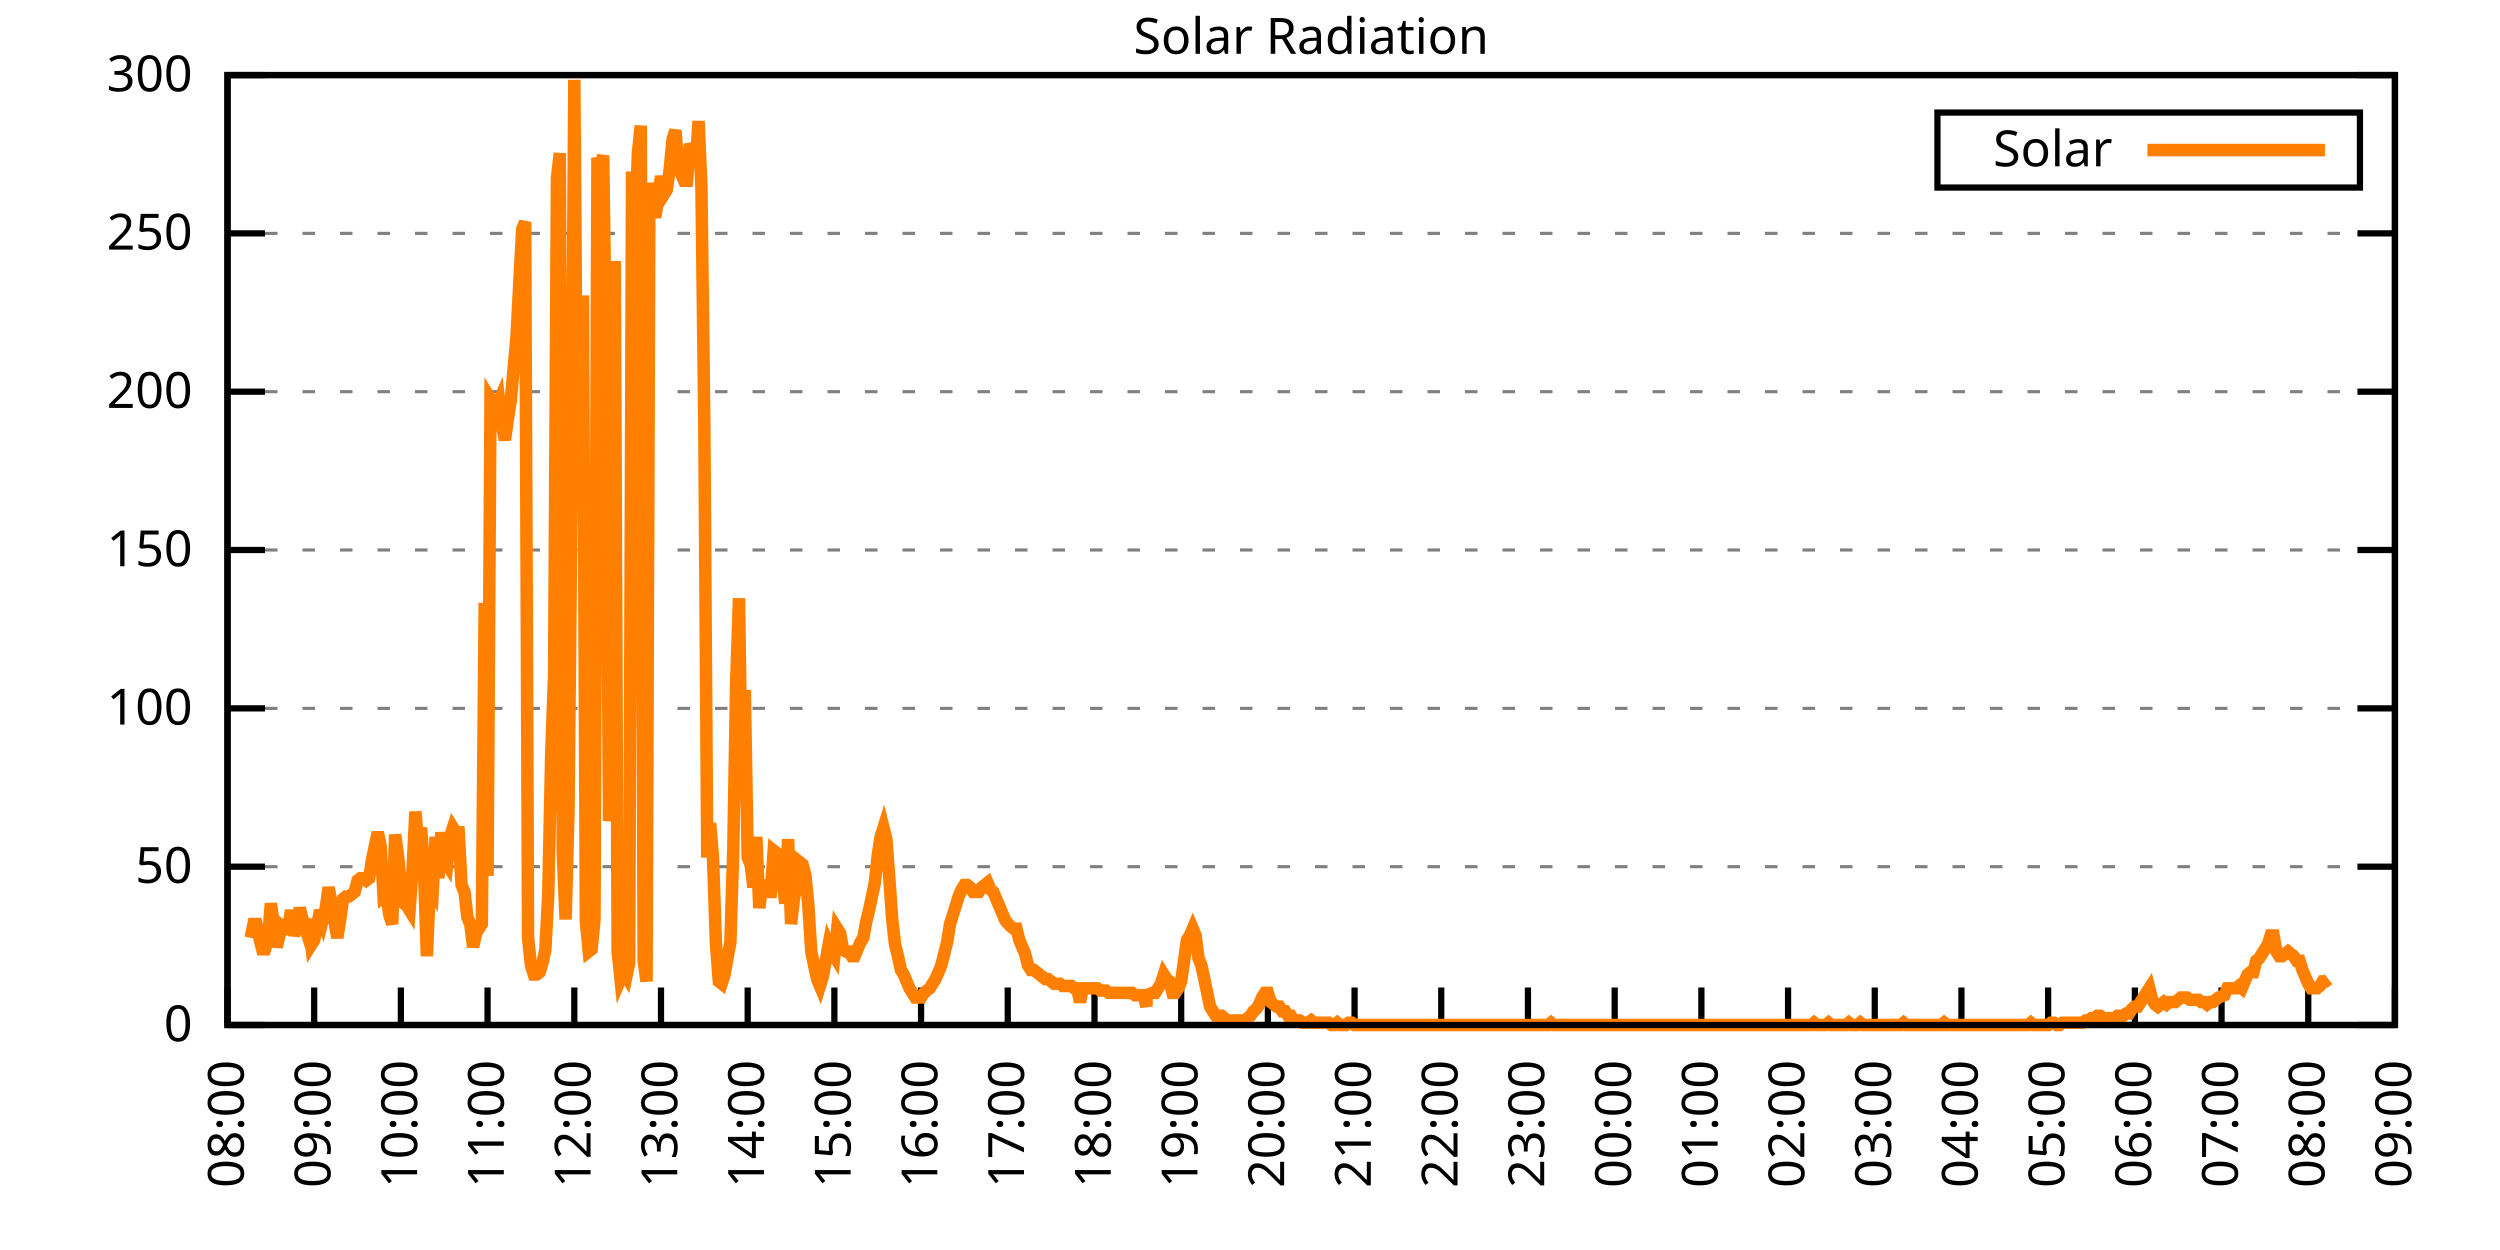
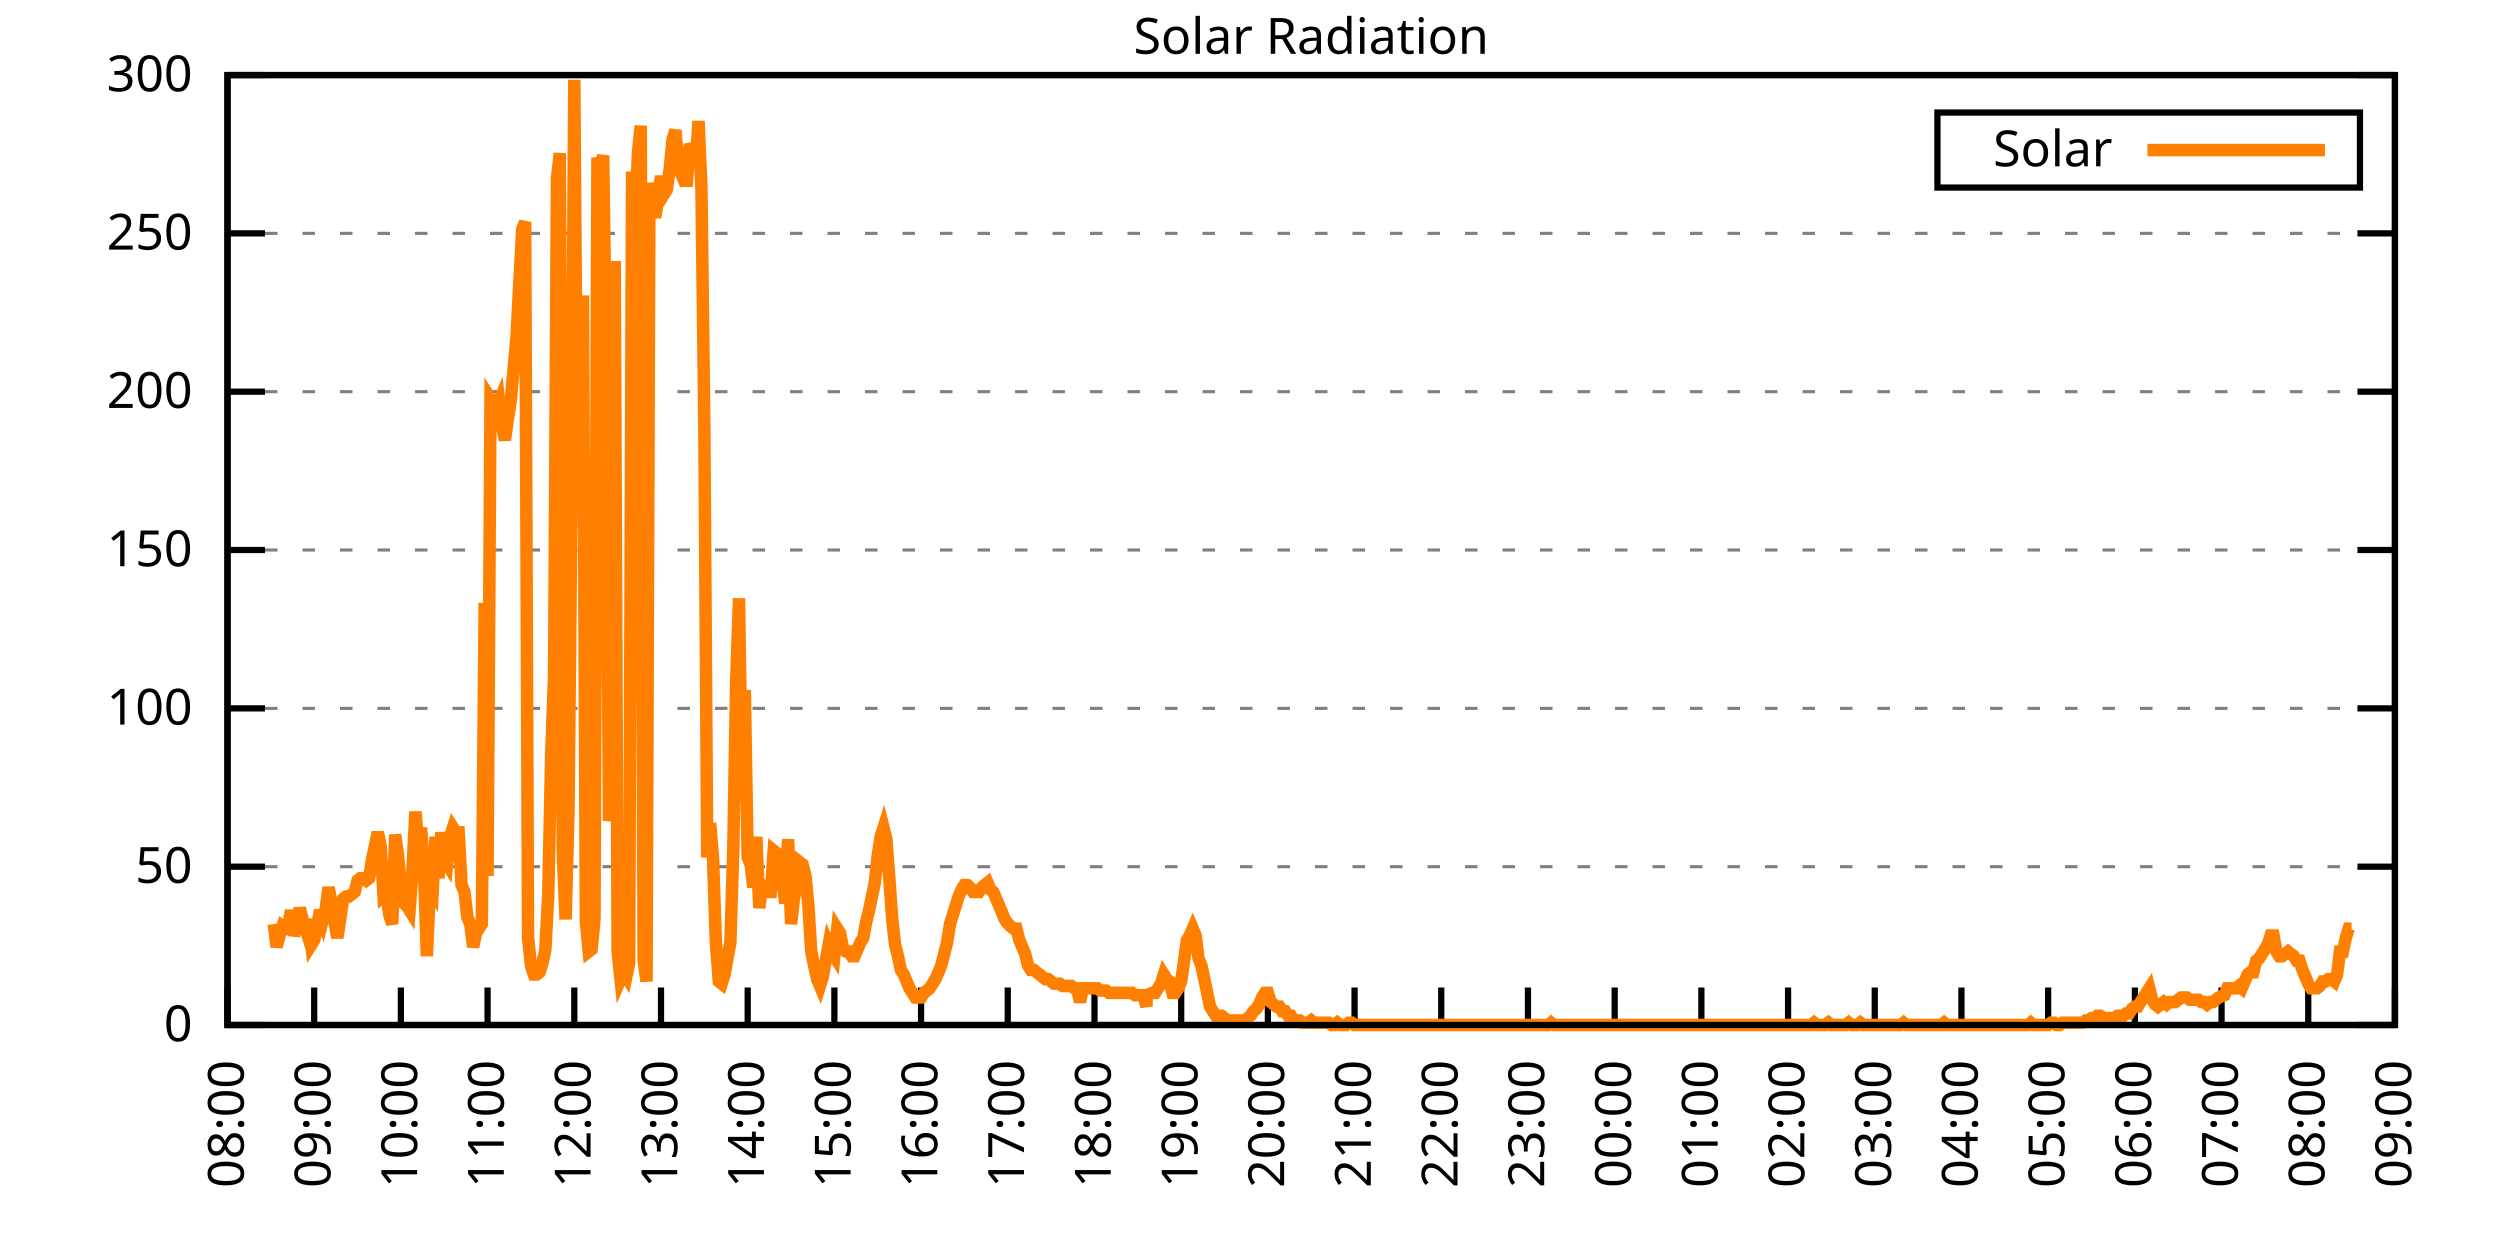
<svg xmlns="http://www.w3.org/2000/svg" xmlns:xlink="http://www.w3.org/1999/xlink" width="400" height="200" viewBox="0 0 400 200">
  <g id="gnuplot_canvas">
    <rect x="0" y="0" width="400" height="200" fill="none" />
    <defs>
      <circle id="gpDot" r="0.5" stroke-width="0.5" stroke="currentColor" />
      <path id="gpPt0" stroke-width="0.333" stroke="currentColor" d="M-1,0 h2 M0,-1 v2" />
      <path id="gpPt1" stroke-width="0.333" stroke="currentColor" d="M-1,-1 L1,1 M1,-1 L-1,1" />
      <path id="gpPt2" stroke-width="0.333" stroke="currentColor" d="M-1,0 L1,0 M0,-1 L0,1 M-1,-1 L1,1 M-1,1 L1,-1" />
      <rect id="gpPt3" stroke-width="0.333" stroke="currentColor" x="-1" y="-1" width="2" height="2" />
      <rect id="gpPt4" stroke-width="0.333" stroke="currentColor" fill="currentColor" x="-1" y="-1" width="2" height="2" />
      <circle id="gpPt5" stroke-width="0.333" stroke="currentColor" cx="0" cy="0" r="1" />
      <use xlink:href="#gpPt5" id="gpPt6" fill="currentColor" stroke="none" />
      <path id="gpPt7" stroke-width="0.333" stroke="currentColor" d="M0,-1.33 L-1.33,0.67 L1.33,0.67 z" />
      <use xlink:href="#gpPt7" id="gpPt8" fill="currentColor" stroke="none" />
      <use xlink:href="#gpPt7" id="gpPt9" stroke="currentColor" transform="rotate(180)" />
      <use xlink:href="#gpPt9" id="gpPt10" fill="currentColor" stroke="none" />
      <use xlink:href="#gpPt3" id="gpPt11" stroke="currentColor" transform="rotate(45)" />
      <use xlink:href="#gpPt11" id="gpPt12" fill="currentColor" stroke="none" />
      <path id="gpPt13" stroke-width="0.333" stroke="currentColor" d="M0,1.330 L1.265,0.411 L0.782,-1.067 L-0.782,-1.076 L-1.265,0.411 z" />
      <use xlink:href="#gpPt13" id="gpPt14" fill="currentColor" stroke="none" />
      <filter id="textbox" filterUnits="objectBoundingBox" x="0" y="0" height="1" width="1">
        <feFlood flood-color="white" flood-opacity="1" result="bgnd" />
        <feComposite in="SourceGraphic" in2="bgnd" operator="atop" />
      </filter>
      <filter id="greybox" filterUnits="objectBoundingBox" x="0" y="0" height="1" width="1">
        <feFlood flood-color="lightgrey" flood-opacity="1" result="grey" />
        <feComposite in="SourceGraphic" in2="grey" operator="atop" />
      </filter>
    </defs>
    <g fill="none" color="white" stroke="currentColor" stroke-width="1.00" stroke-linecap="butt" stroke-linejoin="miter">
</g>
    <g fill="none" color="black" stroke="currentColor" stroke-width="1.00" stroke-linecap="butt" stroke-linejoin="miter">
      <g stroke="none" shape-rendering="crispEdges">
        <polygon fill="rgb(255, 255, 255)" points="36.40,164.00 383.18,164.00 383.18,12.02 36.40,12.02 " />
      </g>
    </g>
    <g fill="none" color="black" stroke="currentColor" stroke-width="1.00" stroke-linecap="butt" stroke-linejoin="miter">
</g>
    <g fill="none" color="black" stroke="black" stroke-width="0.50" stroke-linecap="butt" stroke-linejoin="miter">
</g>
    <g fill="none" color="gray" stroke="currentColor" stroke-width="0.50" stroke-linecap="butt" stroke-linejoin="miter">
      <path stroke="gray" stroke-dasharray="2,4" class="gridline" d="M36.40,164.00 L383.19,164.00  " />
    </g>
    <g fill="none" color="gray" stroke="gray" stroke-width="1.00" stroke-linecap="butt" stroke-linejoin="miter">
</g>
    <g fill="none" color="black" stroke="currentColor" stroke-width="1.00" stroke-linecap="butt" stroke-linejoin="miter">
      <path stroke="black" d="M36.40,164.00 L42.40,164.00 M383.19,164.00 L377.19,164.00  " />
      <g transform="translate(30.80,166.60)" stroke="none" fill="black" font-family="Sans" font-size="8.00" text-anchor="end">
        <text>
          <tspan font-family="Sans"> 0</tspan>
        </text>
      </g>
    </g>
    <g fill="none" color="black" stroke="currentColor" stroke-width="1.00" stroke-linecap="butt" stroke-linejoin="miter">
</g>
    <g fill="none" color="black" stroke="black" stroke-width="0.50" stroke-linecap="butt" stroke-linejoin="miter">
</g>
    <g fill="none" color="gray" stroke="currentColor" stroke-width="0.50" stroke-linecap="butt" stroke-linejoin="miter">
      <path stroke="gray" stroke-dasharray="2,4" class="gridline" d="M36.40,138.67 L383.19,138.67  " />
    </g>
    <g fill="none" color="gray" stroke="gray" stroke-width="1.00" stroke-linecap="butt" stroke-linejoin="miter">
</g>
    <g fill="none" color="black" stroke="currentColor" stroke-width="1.00" stroke-linecap="butt" stroke-linejoin="miter">
      <path stroke="black" d="M36.40,138.67 L42.40,138.67 M383.19,138.67 L377.19,138.67  " />
      <g transform="translate(30.80,141.27)" stroke="none" fill="black" font-family="Sans" font-size="8.00" text-anchor="end">
        <text>
          <tspan font-family="Sans"> 50</tspan>
        </text>
      </g>
    </g>
    <g fill="none" color="black" stroke="currentColor" stroke-width="1.00" stroke-linecap="butt" stroke-linejoin="miter">
</g>
    <g fill="none" color="black" stroke="black" stroke-width="0.50" stroke-linecap="butt" stroke-linejoin="miter">
</g>
    <g fill="none" color="gray" stroke="currentColor" stroke-width="0.50" stroke-linecap="butt" stroke-linejoin="miter">
      <path stroke="gray" stroke-dasharray="2,4" class="gridline" d="M36.40,113.34 L383.19,113.34  " />
    </g>
    <g fill="none" color="gray" stroke="gray" stroke-width="1.00" stroke-linecap="butt" stroke-linejoin="miter">
</g>
    <g fill="none" color="black" stroke="currentColor" stroke-width="1.00" stroke-linecap="butt" stroke-linejoin="miter">
      <path stroke="black" d="M36.40,113.34 L42.40,113.34 M383.19,113.34 L377.19,113.34  " />
      <g transform="translate(30.80,115.94)" stroke="none" fill="black" font-family="Sans" font-size="8.00" text-anchor="end">
        <text>
          <tspan font-family="Sans"> 100</tspan>
        </text>
      </g>
    </g>
    <g fill="none" color="black" stroke="currentColor" stroke-width="1.00" stroke-linecap="butt" stroke-linejoin="miter">
</g>
    <g fill="none" color="black" stroke="black" stroke-width="0.50" stroke-linecap="butt" stroke-linejoin="miter">
</g>
    <g fill="none" color="gray" stroke="currentColor" stroke-width="0.50" stroke-linecap="butt" stroke-linejoin="miter">
      <path stroke="gray" stroke-dasharray="2,4" class="gridline" d="M36.40,88.00 L383.19,88.00  " />
    </g>
    <g fill="none" color="gray" stroke="gray" stroke-width="1.00" stroke-linecap="butt" stroke-linejoin="miter">
</g>
    <g fill="none" color="black" stroke="currentColor" stroke-width="1.00" stroke-linecap="butt" stroke-linejoin="miter">
      <path stroke="black" d="M36.40,88.00 L42.40,88.00 M383.19,88.00 L377.19,88.00  " />
      <g transform="translate(30.80,90.60)" stroke="none" fill="black" font-family="Sans" font-size="8.00" text-anchor="end">
        <text>
          <tspan font-family="Sans"> 150</tspan>
        </text>
      </g>
    </g>
    <g fill="none" color="black" stroke="currentColor" stroke-width="1.00" stroke-linecap="butt" stroke-linejoin="miter">
</g>
    <g fill="none" color="black" stroke="black" stroke-width="0.50" stroke-linecap="butt" stroke-linejoin="miter">
</g>
    <g fill="none" color="gray" stroke="currentColor" stroke-width="0.50" stroke-linecap="butt" stroke-linejoin="miter">
      <path stroke="gray" stroke-dasharray="2,4" class="gridline" d="M36.40,62.67 L383.19,62.67  " />
    </g>
    <g fill="none" color="gray" stroke="gray" stroke-width="1.00" stroke-linecap="butt" stroke-linejoin="miter">
</g>
    <g fill="none" color="black" stroke="currentColor" stroke-width="1.00" stroke-linecap="butt" stroke-linejoin="miter">
      <path stroke="black" d="M36.40,62.67 L42.40,62.67 M383.19,62.67 L377.19,62.67  " />
      <g transform="translate(30.80,65.27)" stroke="none" fill="black" font-family="Sans" font-size="8.00" text-anchor="end">
        <text>
          <tspan font-family="Sans"> 200</tspan>
        </text>
      </g>
    </g>
    <g fill="none" color="black" stroke="currentColor" stroke-width="1.00" stroke-linecap="butt" stroke-linejoin="miter">
</g>
    <g fill="none" color="black" stroke="black" stroke-width="0.50" stroke-linecap="butt" stroke-linejoin="miter">
</g>
    <g fill="none" color="gray" stroke="currentColor" stroke-width="0.50" stroke-linecap="butt" stroke-linejoin="miter">
      <path stroke="gray" stroke-dasharray="2,4" class="gridline" d="M36.40,37.34 L383.19,37.34  " />
    </g>
    <g fill="none" color="gray" stroke="gray" stroke-width="1.00" stroke-linecap="butt" stroke-linejoin="miter">
</g>
    <g fill="none" color="black" stroke="currentColor" stroke-width="1.00" stroke-linecap="butt" stroke-linejoin="miter">
      <path stroke="black" d="M36.40,37.34 L42.40,37.34 M383.19,37.34 L377.19,37.34  " />
      <g transform="translate(30.80,39.94)" stroke="none" fill="black" font-family="Sans" font-size="8.00" text-anchor="end">
        <text>
          <tspan font-family="Sans"> 250</tspan>
        </text>
      </g>
    </g>
    <g fill="none" color="black" stroke="currentColor" stroke-width="1.00" stroke-linecap="butt" stroke-linejoin="miter">
</g>
    <g fill="none" color="black" stroke="black" stroke-width="0.50" stroke-linecap="butt" stroke-linejoin="miter">
</g>
    <g fill="none" color="gray" stroke="currentColor" stroke-width="0.50" stroke-linecap="butt" stroke-linejoin="miter">
      <path stroke="gray" stroke-dasharray="2,4" class="gridline" d="M36.40,12.01 L383.19,12.01  " />
    </g>
    <g fill="none" color="gray" stroke="gray" stroke-width="1.00" stroke-linecap="butt" stroke-linejoin="miter">
</g>
    <g fill="none" color="black" stroke="currentColor" stroke-width="1.00" stroke-linecap="butt" stroke-linejoin="miter">
      <path stroke="black" d="M36.40,12.01 L42.40,12.01 M383.19,12.01 L377.19,12.01  " />
      <g transform="translate(30.80,14.61)" stroke="none" fill="black" font-family="Sans" font-size="8.00" text-anchor="end">
        <text>
          <tspan font-family="Sans"> 300</tspan>
        </text>
      </g>
    </g>
    <g fill="none" color="black" stroke="currentColor" stroke-width="1.00" stroke-linecap="butt" stroke-linejoin="miter">
      <path stroke="black" d="M36.40,164.00 L36.40,158.00  " />
      <g transform="translate(39.00,169.60) rotate(270.00)" stroke="none" fill="black" font-family="Sans" font-size="8.00" text-anchor="end">
        <text>
          <tspan font-family="Sans">08:00</tspan>
        </text>
      </g>
    </g>
    <g fill="none" color="black" stroke="currentColor" stroke-width="1.00" stroke-linecap="butt" stroke-linejoin="miter">
      <path stroke="black" d="M50.27,164.00 L50.27,158.00  " />
      <g transform="translate(52.87,169.60) rotate(270.00)" stroke="none" fill="black" font-family="Sans" font-size="8.00" text-anchor="end">
        <text>
          <tspan font-family="Sans">09:00</tspan>
        </text>
      </g>
    </g>
    <g fill="none" color="black" stroke="currentColor" stroke-width="1.00" stroke-linecap="butt" stroke-linejoin="miter">
      <path stroke="black" d="M64.14,164.00 L64.14,158.00  " />
      <g transform="translate(66.74,169.60) rotate(270.00)" stroke="none" fill="black" font-family="Sans" font-size="8.00" text-anchor="end">
        <text>
          <tspan font-family="Sans">10:00</tspan>
        </text>
      </g>
    </g>
    <g fill="none" color="black" stroke="currentColor" stroke-width="1.00" stroke-linecap="butt" stroke-linejoin="miter">
      <path stroke="black" d="M78.01,164.00 L78.01,158.00  " />
      <g transform="translate(80.61,169.60) rotate(270.00)" stroke="none" fill="black" font-family="Sans" font-size="8.00" text-anchor="end">
        <text>
          <tspan font-family="Sans">11:00</tspan>
        </text>
      </g>
    </g>
    <g fill="none" color="black" stroke="currentColor" stroke-width="1.00" stroke-linecap="butt" stroke-linejoin="miter">
      <path stroke="black" d="M91.89,164.00 L91.89,158.00  " />
      <g transform="translate(94.49,169.60) rotate(270.00)" stroke="none" fill="black" font-family="Sans" font-size="8.00" text-anchor="end">
        <text>
          <tspan font-family="Sans">12:00</tspan>
        </text>
      </g>
    </g>
    <g fill="none" color="black" stroke="currentColor" stroke-width="1.00" stroke-linecap="butt" stroke-linejoin="miter">
      <path stroke="black" d="M105.76,164.00 L105.76,158.00  " />
      <g transform="translate(108.36,169.60) rotate(270.00)" stroke="none" fill="black" font-family="Sans" font-size="8.00" text-anchor="end">
        <text>
          <tspan font-family="Sans">13:00</tspan>
        </text>
      </g>
    </g>
    <g fill="none" color="black" stroke="currentColor" stroke-width="1.00" stroke-linecap="butt" stroke-linejoin="miter">
      <path stroke="black" d="M119.63,164.00 L119.63,158.00  " />
      <g transform="translate(122.23,169.60) rotate(270.00)" stroke="none" fill="black" font-family="Sans" font-size="8.00" text-anchor="end">
        <text>
          <tspan font-family="Sans">14:00</tspan>
        </text>
      </g>
    </g>
    <g fill="none" color="black" stroke="currentColor" stroke-width="1.00" stroke-linecap="butt" stroke-linejoin="miter">
      <path stroke="black" d="M133.50,164.00 L133.50,158.00  " />
      <g transform="translate(136.10,169.60) rotate(270.00)" stroke="none" fill="black" font-family="Sans" font-size="8.00" text-anchor="end">
        <text>
          <tspan font-family="Sans">15:00</tspan>
        </text>
      </g>
    </g>
    <g fill="none" color="black" stroke="currentColor" stroke-width="1.00" stroke-linecap="butt" stroke-linejoin="miter">
      <path stroke="black" d="M147.37,164.00 L147.37,158.00  " />
      <g transform="translate(149.97,169.60) rotate(270.00)" stroke="none" fill="black" font-family="Sans" font-size="8.00" text-anchor="end">
        <text>
          <tspan font-family="Sans">16:00</tspan>
        </text>
      </g>
    </g>
    <g fill="none" color="black" stroke="currentColor" stroke-width="1.00" stroke-linecap="butt" stroke-linejoin="miter">
      <path stroke="black" d="M161.24,164.00 L161.24,158.00  " />
      <g transform="translate(163.84,169.60) rotate(270.00)" stroke="none" fill="black" font-family="Sans" font-size="8.00" text-anchor="end">
        <text>
          <tspan font-family="Sans">17:00</tspan>
        </text>
      </g>
    </g>
    <g fill="none" color="black" stroke="currentColor" stroke-width="1.00" stroke-linecap="butt" stroke-linejoin="miter">
      <path stroke="black" d="M175.12,164.00 L175.12,158.00  " />
      <g transform="translate(177.72,169.60) rotate(270.00)" stroke="none" fill="black" font-family="Sans" font-size="8.00" text-anchor="end">
        <text>
          <tspan font-family="Sans">18:00</tspan>
        </text>
      </g>
    </g>
    <g fill="none" color="black" stroke="currentColor" stroke-width="1.00" stroke-linecap="butt" stroke-linejoin="miter">
      <path stroke="black" d="M188.99,164.00 L188.99,158.00  " />
      <g transform="translate(191.59,169.60) rotate(270.00)" stroke="none" fill="black" font-family="Sans" font-size="8.00" text-anchor="end">
        <text>
          <tspan font-family="Sans">19:00</tspan>
        </text>
      </g>
    </g>
    <g fill="none" color="black" stroke="currentColor" stroke-width="1.00" stroke-linecap="butt" stroke-linejoin="miter">
      <path stroke="black" d="M202.86,164.00 L202.86,158.00  " />
      <g transform="translate(205.46,169.60) rotate(270.00)" stroke="none" fill="black" font-family="Sans" font-size="8.00" text-anchor="end">
        <text>
          <tspan font-family="Sans">20:00</tspan>
        </text>
      </g>
    </g>
    <g fill="none" color="black" stroke="currentColor" stroke-width="1.00" stroke-linecap="butt" stroke-linejoin="miter">
      <path stroke="black" d="M216.73,164.00 L216.73,158.00  " />
      <g transform="translate(219.33,169.60) rotate(270.00)" stroke="none" fill="black" font-family="Sans" font-size="8.00" text-anchor="end">
        <text>
          <tspan font-family="Sans">21:00</tspan>
        </text>
      </g>
    </g>
    <g fill="none" color="black" stroke="currentColor" stroke-width="1.00" stroke-linecap="butt" stroke-linejoin="miter">
      <path stroke="black" d="M230.60,164.00 L230.60,158.00  " />
      <g transform="translate(233.20,169.60) rotate(270.00)" stroke="none" fill="black" font-family="Sans" font-size="8.00" text-anchor="end">
        <text>
          <tspan font-family="Sans">22:00</tspan>
        </text>
      </g>
    </g>
    <g fill="none" color="black" stroke="currentColor" stroke-width="1.00" stroke-linecap="butt" stroke-linejoin="miter">
      <path stroke="black" d="M244.47,164.00 L244.47,158.00  " />
      <g transform="translate(247.07,169.60) rotate(270.00)" stroke="none" fill="black" font-family="Sans" font-size="8.00" text-anchor="end">
        <text>
          <tspan font-family="Sans">23:00</tspan>
        </text>
      </g>
    </g>
    <g fill="none" color="black" stroke="currentColor" stroke-width="1.00" stroke-linecap="butt" stroke-linejoin="miter">
      <path stroke="black" d="M258.35,164.00 L258.35,158.00  " />
      <g transform="translate(260.95,169.60) rotate(270.00)" stroke="none" fill="black" font-family="Sans" font-size="8.00" text-anchor="end">
        <text>
          <tspan font-family="Sans">00:00</tspan>
        </text>
      </g>
    </g>
    <g fill="none" color="black" stroke="currentColor" stroke-width="1.00" stroke-linecap="butt" stroke-linejoin="miter">
      <path stroke="black" d="M272.22,164.00 L272.22,158.00  " />
      <g transform="translate(274.82,169.60) rotate(270.00)" stroke="none" fill="black" font-family="Sans" font-size="8.00" text-anchor="end">
        <text>
          <tspan font-family="Sans">01:00</tspan>
        </text>
      </g>
    </g>
    <g fill="none" color="black" stroke="currentColor" stroke-width="1.00" stroke-linecap="butt" stroke-linejoin="miter">
      <path stroke="black" d="M286.09,164.00 L286.09,158.00  " />
      <g transform="translate(288.69,169.60) rotate(270.00)" stroke="none" fill="black" font-family="Sans" font-size="8.00" text-anchor="end">
        <text>
          <tspan font-family="Sans">02:00</tspan>
        </text>
      </g>
    </g>
    <g fill="none" color="black" stroke="currentColor" stroke-width="1.00" stroke-linecap="butt" stroke-linejoin="miter">
      <path stroke="black" d="M299.96,164.00 L299.96,158.00  " />
      <g transform="translate(302.56,169.60) rotate(270.00)" stroke="none" fill="black" font-family="Sans" font-size="8.00" text-anchor="end">
        <text>
          <tspan font-family="Sans">03:00</tspan>
        </text>
      </g>
    </g>
    <g fill="none" color="black" stroke="currentColor" stroke-width="1.00" stroke-linecap="butt" stroke-linejoin="miter">
      <path stroke="black" d="M313.83,164.00 L313.83,158.00  " />
      <g transform="translate(316.43,169.60) rotate(270.00)" stroke="none" fill="black" font-family="Sans" font-size="8.00" text-anchor="end">
        <text>
          <tspan font-family="Sans">04:00</tspan>
        </text>
      </g>
    </g>
    <g fill="none" color="black" stroke="currentColor" stroke-width="1.00" stroke-linecap="butt" stroke-linejoin="miter">
      <path stroke="black" d="M327.70,164.00 L327.70,158.00  " />
      <g transform="translate(330.30,169.60) rotate(270.00)" stroke="none" fill="black" font-family="Sans" font-size="8.00" text-anchor="end">
        <text>
          <tspan font-family="Sans">05:00</tspan>
        </text>
      </g>
    </g>
    <g fill="none" color="black" stroke="currentColor" stroke-width="1.00" stroke-linecap="butt" stroke-linejoin="miter">
      <path stroke="black" d="M341.58,164.00 L341.58,158.00  " />
      <g transform="translate(344.18,169.60) rotate(270.00)" stroke="none" fill="black" font-family="Sans" font-size="8.00" text-anchor="end">
        <text>
          <tspan font-family="Sans">06:00</tspan>
        </text>
      </g>
    </g>
    <g fill="none" color="black" stroke="currentColor" stroke-width="1.00" stroke-linecap="butt" stroke-linejoin="miter">
      <path stroke="black" d="M355.45,164.00 L355.45,158.00  " />
      <g transform="translate(358.05,169.60) rotate(270.00)" stroke="none" fill="black" font-family="Sans" font-size="8.00" text-anchor="end">
        <text>
          <tspan font-family="Sans">07:00</tspan>
        </text>
      </g>
    </g>
    <g fill="none" color="black" stroke="currentColor" stroke-width="1.00" stroke-linecap="butt" stroke-linejoin="miter">
      <path stroke="black" d="M369.32,164.00 L369.32,158.00  " />
      <g transform="translate(371.92,169.60) rotate(270.00)" stroke="none" fill="black" font-family="Sans" font-size="8.00" text-anchor="end">
        <text>
          <tspan font-family="Sans">08:00</tspan>
        </text>
      </g>
    </g>
    <g fill="none" color="black" stroke="currentColor" stroke-width="1.00" stroke-linecap="butt" stroke-linejoin="miter">
      <path stroke="black" d="M383.19,164.00 L383.19,158.00  " />
      <g transform="translate(385.79,169.60) rotate(270.00)" stroke="none" fill="black" font-family="Sans" font-size="8.00" text-anchor="end">
        <text>
          <tspan font-family="Sans">09:00</tspan>
        </text>
      </g>
    </g>
    <g fill="none" color="black" stroke="currentColor" stroke-width="1.00" stroke-linecap="butt" stroke-linejoin="miter">
</g>
    <g fill="none" color="black" stroke="currentColor" stroke-width="1.00" stroke-linecap="butt" stroke-linejoin="miter">
      <path stroke="black" d="M36.40,12.01 L36.40,164.00 L383.19,164.00 L383.19,12.01 L36.40,12.01 Z  " />
    </g>
    <g fill="none" color="black" stroke="currentColor" stroke-width="1.00" stroke-linecap="butt" stroke-linejoin="miter">
</g>
    <g fill="none" color="black" stroke="currentColor" stroke-width="1.00" stroke-linecap="butt" stroke-linejoin="miter">
      <path stroke="black" d="M309.99,30.01 L309.99,18.01 L377.59,18.01 L377.59,30.01 L309.99,30.01 Z  " />
    </g>
    <g id="Solar_Radiation_plot_1">
      <g fill="none" color="white" stroke="black" stroke-width="2.00" stroke-linecap="butt" stroke-linejoin="miter">
</g>
      <g fill="none" color="black" stroke="currentColor" stroke-width="2.00" stroke-linecap="butt" stroke-linejoin="miter">
        <g transform="translate(337.99,26.61)" stroke="none" fill="black" font-family="Sans" font-size="8.00" text-anchor="end">
          <text>
            <tspan font-family="Sans">Solar</tspan>
          </text>
        </g>
      </g>
      <g fill="none" color="black" stroke="currentColor" stroke-width="2.00" stroke-linecap="butt" stroke-linejoin="miter">
-         <path stroke="rgb(255, 127,   0)" d="M343.59,24.01 L371.99,24.01 M40.10,150.05 L40.56,147.85 L41.02,147.85 L41.49,150.05 L41.95,151.89 L42.41,151.89   L42.87,150.42 L43.34,144.55 L43.80,147.85 L44.26,151.52 L44.72,149.68 L45.19,148.22 L45.65,148.58 L46.11,148.22   L46.57,145.65 L47.03,149.68 L47.50,148.22 L47.96,145.28 L48.42,147.11 L48.88,148.58 L49.35,147.11 L49.81,151.15   L50.27,150.42 L50.73,148.22 L51.20,145.65 L51.66,147.11 L52.12,145.28 L52.58,141.98 L53.05,144.55 L53.51,147.48   L53.97,150.05 L54.43,147.11 L54.90,143.81 L55.36,143.44 L55.82,143.44 L56.28,143.08 L56.75,142.71 L57.21,140.87   L57.67,140.51 L58.13,140.51 L58.59,140.87 L59.06,140.51 L59.52,137.57 L59.98,135.37 L60.44,133.17 L60.91,135.37   L61.37,143.44 L61.83,143.08 L62.29,146.38 L62.76,147.85 L63.22,133.53 L63.68,136.84 L64.14,141.61 L64.61,144.55   L65.07,144.91 L65.53,145.65 L65.99,139.41 L66.46,129.86 L66.92,135.00 L67.38,132.43 L67.84,139.41 L68.30,152.99   L68.77,141.98 L69.23,142.71 L69.69,133.90 L70.15,140.51 L70.62,133.17 L71.08,137.57 L71.54,138.30 L72.00,133.90   L72.47,132.43 L72.93,133.17 L73.39,133.17 L73.85,141.61 L74.32,142.71 L74.78,146.75 L75.24,147.85 L75.70,151.52   L76.17,149.32 L76.63,148.58 L77.09,147.85 L77.55,96.46 L78.01,140.14 L78.48,63.79 L78.94,64.52 L79.40,65.26   L79.86,64.16 L80.33,68.19 L80.79,70.40 L81.25,67.09 L81.71,64.16 L82.18,59.02 L82.64,53.88 L83.10,45.07   L83.56,36.63 L84.03,35.52 L84.49,150.05 L84.95,154.46 L85.41,155.92 L85.88,155.92 L86.34,155.56 L86.80,154.09   L87.26,151.89 L87.72,143.08 L88.19,120.69 L88.65,108.20 L89.11,28.55 L89.57,24.51 L90.04,136.47 L90.50,147.11   L90.96,129.86 L91.42,82.14 L91.89,12.77 L92.35,76.27 L92.81,74.43 L93.27,47.27 L93.74,147.48 L94.20,152.25   L94.66,151.89 L95.12,147.11 L95.59,25.25 L96.05,26.71 L96.51,24.88 L96.97,57.55 L97.44,131.33 L97.90,128.76   L98.36,41.76 L98.82,152.25 L99.28,156.66 L99.75,155.56 L100.21,156.29 L100.67,154.09 L101.13,27.45 L101.60,36.99   L102.06,24.51 L102.52,20.11 L102.98,153.72 L103.45,157.03 L103.91,29.28 L104.37,32.59 L104.83,34.79 L105.30,31.85   L105.76,28.18 L106.22,31.12 L106.68,30.38 L107.15,27.08 L107.61,22.31 L108.07,20.84 L108.53,26.35 L108.99,27.82   L109.46,28.92 L109.92,28.92 L110.38,23.04 L110.84,24.14 L111.31,26.35 L111.77,19.37 L112.23,30.02 L112.69,67.83   L113.16,137.20 L113.62,131.70 L114.08,137.20 L114.54,150.79 L115.01,157.03 L115.47,157.39 L115.93,155.92 L116.39,153.35   L116.86,150.79 L117.32,136.10 L117.78,109.31 L118.24,95.72 L118.70,127.29 L119.17,110.41 L119.63,137.20 L120.09,138.30   L120.55,141.98 L121.02,133.90 L121.48,145.28 L121.94,141.61 L122.40,141.98 L122.87,142.71 L123.33,142.71 L123.79,136.10   L124.25,136.47 L124.72,138.67 L125.18,140.87 L125.64,144.55 L126.10,134.27 L126.57,147.85 L127.03,143.81 L127.49,141.24   L127.95,137.94 L128.41,138.30 L128.88,140.14 L129.34,144.91 L129.80,152.25 L130.26,154.46 L130.73,156.66 L131.19,157.76   L131.65,156.29 L132.11,153.72 L132.58,151.15 L133.04,152.25 L133.50,152.99 L133.96,148.58 L134.43,149.32 L134.89,151.89   L135.35,152.25 L135.81,152.25 L136.28,152.99 L136.74,152.99 L137.20,151.89 L137.66,150.79 L138.13,150.05 L138.59,147.48   L139.05,145.65 L139.51,143.44 L139.97,141.24 L140.44,136.84 L140.90,133.90 L141.36,132.43 L141.82,134.27 L142.29,140.51   L142.75,147.11 L143.21,151.15 L143.67,152.99 L144.14,155.19 L144.60,155.92 L145.06,157.03 L145.52,158.13 L145.99,158.86   L146.45,159.60 L146.91,159.60 L147.37,159.60 L147.84,158.86 L148.30,158.49 L148.76,158.13 L149.22,157.39 L149.68,156.66   L150.15,155.56 L150.61,154.46 L151.07,152.62 L151.53,150.79 L152.00,147.85 L152.46,146.38 L152.92,144.91 L153.38,143.44   L153.85,142.34 L154.31,141.61 L154.77,141.61 L155.23,141.98 L155.70,142.71 L156.16,142.71 L156.62,142.71 L157.08,141.98   L157.55,141.61 L158.01,141.24 L158.47,142.34 L158.93,142.71 L159.39,143.81 L159.86,144.91 L160.32,146.01 L160.78,147.11   L161.01,147.48 L161.71,148.22 L162.17,148.58 L162.63,148.58 L163.09,150.42 L163.56,151.52 L164.02,152.62 L164.48,154.46   L164.94,155.19 L165.41,155.19 L165.87,155.56 L166.33,155.92 L166.79,156.29 L167.26,156.66 L167.72,156.66 L168.18,157.03   L168.64,157.39 L169.10,157.39 L169.57,157.39 L170.03,157.76 L170.49,157.76 L170.95,157.76 L171.42,157.76 L171.88,158.13   L172.34,158.13 L172.80,160.33 L173.27,158.13 L173.73,158.13 L174.19,158.13 L174.65,158.13 L175.12,158.13 L175.58,158.13   L176.04,158.49 L176.50,158.49 L176.97,158.49 L177.43,158.86 L177.89,158.86 L178.35,158.86 L178.82,158.86 L179.28,158.86   L179.74,158.86 L180.20,158.86 L180.66,158.86 L181.13,158.86 L181.59,159.23 L182.05,159.23 L182.51,159.23 L182.98,159.23   L183.44,161.06 L183.44,159.23 L184.36,158.86 L184.83,158.86 L185.29,158.13 L185.75,157.39 L186.21,155.92 L186.68,156.66   L187.14,157.03 L187.60,158.86 L188.06,158.86 L188.53,158.13 L188.99,157.03 L189.45,153.72 L189.91,150.42 L190.37,149.68   L190.84,148.58 L191.30,149.68 L191.76,153.35 L192.22,154.46 L192.69,156.66 L193.15,158.86 L193.61,161.06 L194.07,161.80   L194.54,162.53 L195.00,162.53 L195.46,162.53 L195.92,162.90 L196.39,163.27 L196.85,163.27 L197.31,163.27 L197.77,163.27   L198.24,163.27 L198.70,163.27 L199.16,163.27 L199.62,162.90 L200.08,162.53 L200.55,161.80 L201.01,161.43 L201.47,160.70   L201.93,159.60 L202.40,158.86 L202.86,158.86 L203.32,160.33 L203.78,160.70 L204.25,161.06 L204.71,161.06 L205.17,161.80   L205.63,161.80 L206.10,162.53 L206.56,162.53 L207.02,163.27 L207.48,163.27 L207.95,163.27 L208.41,163.63 L208.87,163.63   L209.33,163.63 L209.80,163.27 L210.26,163.63 L210.72,163.63 L211.18,163.63 L211.64,163.63 L212.11,163.63 L212.57,163.63   L213.03,164.00 L213.49,164.00 L213.96,163.63 L214.42,164.00 L214.88,164.00 L215.34,164.00 L215.81,163.63 L216.27,163.63   L216.73,164.00 L217.19,164.00 L217.66,164.00 L218.12,164.00 L218.58,164.00 L219.04,164.00 L219.51,164.00 L219.97,164.00   L220.43,164.00 L220.89,164.00 L221.35,164.00 L221.82,164.00 L222.28,164.00 L222.74,164.00 L223.20,164.00 L223.67,164.00   L224.13,164.00 L224.59,164.00 L225.05,164.00 L225.52,164.00 L225.98,164.00 L226.44,164.00 L226.90,164.00 L227.37,164.00   L227.83,164.00 L228.29,164.00 L228.75,164.00 L229.22,164.00 L229.68,164.00 L230.14,164.00 L230.60,164.00 L231.06,164.00   L231.53,164.00 L231.99,164.00 L232.45,164.00 L232.91,164.00 L233.38,164.00 L233.84,164.00 L234.30,164.00 L234.76,164.00   L235.23,164.00 L235.69,164.00 L236.15,164.00 L236.61,164.00 L237.08,164.00 L237.54,164.00 L238.00,164.00 L238.46,164.00   L238.93,164.00 L239.39,164.00 L239.85,164.00 L240.31,164.00 L240.77,164.00 L241.24,164.00 L241.70,164.00 L242.16,164.00   L242.62,164.00 L243.09,164.00 L243.55,164.00 L244.01,164.00 L244.47,164.00 L244.94,164.00 L245.40,164.00 L245.86,164.00   L246.32,164.00 L246.79,164.00 L247.25,164.00 L247.71,164.00 L248.17,163.63 L248.64,164.00 L249.10,164.00 L249.56,164.00   L250.02,164.00 L250.49,164.00 L250.95,164.00 L251.41,164.00 L251.87,164.00 L252.33,164.00 L252.80,164.00 L253.26,164.00   L253.72,164.00 L254.18,164.00 L254.65,164.00 L255.11,164.00 L255.57,164.00 L256.03,164.00 L256.50,164.00 L256.96,164.00   L257.42,164.00 L257.88,164.00 L258.35,164.00 L258.81,164.00 L259.27,164.00 L259.73,164.00 L260.20,164.00 L260.66,164.00   L261.12,164.00 L261.58,164.00 L262.04,164.00 L262.51,164.00 L262.97,164.00 L263.43,164.00 L263.89,164.00 L264.36,164.00   L264.82,164.00 L265.28,164.00 L265.74,164.00 L266.21,164.00 L266.67,164.00 L267.13,164.00 L267.59,164.00 L268.06,164.00   L268.52,164.00 L268.98,164.00 L269.44,164.00 L269.91,164.00 L270.37,164.00 L270.83,164.00 L271.29,164.00 L271.75,164.00   L272.22,164.00 L272.68,164.00 L273.14,164.00 L273.60,164.00 L274.07,164.00 L274.53,164.00 L274.99,164.00 L275.45,164.00   L275.92,164.00 L276.38,164.00 L276.84,164.00 L277.30,164.00 L277.77,164.00 L278.23,164.00 L278.69,164.00 L279.15,164.00   L279.62,164.00 L280.08,164.00 L280.54,164.00 L281.00,164.00 L281.46,164.00 L281.93,164.00 L282.39,164.00 L282.85,164.00   L283.31,164.00 L283.78,164.00 L284.24,164.00 L284.70,164.00 L285.16,164.00 L285.63,164.00 L286.09,164.00 L286.55,164.00   L287.01,164.00 L287.48,164.00 L287.94,164.00 L288.40,164.00 L288.86,164.00 L289.33,164.00 L289.79,164.00 L290.25,163.63   L290.71,164.00 L291.18,164.00 L291.64,164.00 L292.10,164.00 L292.56,163.63 L293.02,164.00 L293.49,164.00 L293.95,164.00   L294.41,164.00 L294.87,164.00 L295.34,164.00 L295.80,163.63 L296.26,164.00 L296.72,164.00 L297.19,164.00 L297.65,163.63   L298.11,164.00 L298.57,164.00 L299.04,164.00 L299.50,164.00 L299.96,164.00 L300.42,164.00 L300.89,164.00 L301.35,164.00   L301.81,164.00 L302.27,164.00 L302.73,164.00 L303.20,164.00 L303.66,164.00 L304.12,164.00 L304.58,163.63 L305.05,164.00   L305.51,164.00 L305.97,164.00 L306.43,164.00 L306.90,164.00 L307.36,164.00 L307.82,164.00 L308.28,164.00 L308.75,164.00   L309.21,164.00 L309.67,164.00 L310.13,164.00 L310.60,164.00 L311.06,163.63 L311.52,164.00 L311.98,164.00 L312.44,164.00   L312.91,164.00 L313.37,164.00 L313.83,164.00 L314.29,164.00 L314.76,164.00 L315.22,164.00 L315.68,164.00 L316.14,164.00   L316.61,164.00 L317.07,164.00 L317.53,164.00 L317.99,164.00 L318.46,164.00 L318.92,164.00 L319.38,164.00 L319.84,164.00   L320.31,164.00 L320.77,164.00 L321.23,164.00 L321.69,164.00 L322.15,164.00 L322.62,164.00 L323.08,164.00 L323.54,164.00   L324.00,164.00 L324.47,164.00 L324.93,163.63 L325.39,164.00 L325.85,164.00 L326.32,164.00 L326.78,164.00 L327.24,164.00   L327.70,164.00 L328.17,163.63 L328.63,163.63 L329.09,164.00 L329.55,164.00 L330.02,163.63 L330.48,163.63 L330.94,163.63   L331.40,163.63 L331.87,163.63 L332.33,163.63 L332.79,163.63 L333.25,163.63 L333.71,163.27 L334.18,163.27 L334.64,162.90   L335.10,162.90 L335.56,162.53 L336.03,162.53 L336.49,162.90 L336.95,163.27 L337.41,162.90 L337.88,162.90 L338.34,162.90   L338.80,162.53 L339.26,162.53 L339.73,162.53 L340.19,162.16 L340.65,162.16 L341.11,161.43 L341.58,161.06 L342.04,161.06   L342.50,160.33 L342.96,159.60 L343.42,158.86 L343.89,158.13 L344.35,159.96 L344.81,160.70 L345.27,161.06 L345.74,160.70   L346.20,160.33 L346.66,160.70 L347.12,160.33 L347.59,160.33 L348.05,160.33 L348.51,159.96 L348.97,159.60 L349.44,159.60   L349.90,159.60 L350.36,159.96 L350.82,159.96 L351.29,159.96 L351.75,159.96 L352.21,160.33 L352.67,160.33 L353.13,160.70   L353.60,160.33 L354.06,160.33 L354.52,159.96 L354.98,159.60 L355.91,159.23 L356.37,158.13 L356.83,158.13 L357.30,158.13   L357.76,158.13 L358.22,157.76 L358.68,158.13 L359.15,157.03 L359.61,155.92 L360.07,155.56 L360.53,155.56 L361.00,153.72   L361.46,153.35 L361.92,152.62 L362.38,151.89 L362.84,151.15 L363.31,149.68 L363.77,149.68 L364.23,152.25 L364.69,152.99   L365.16,152.99 L365.62,152.62 L366.08,152.25 L366.54,152.62 L367.01,152.99 L367.47,153.72 L367.93,153.72 L368.39,155.19   L368.86,156.29 L369.32,157.39 L369.78,158.13 L370.24,158.13 L370.71,158.13 L371.17,157.76 L371.63,157.03 L372.09,157.03   L372.56,156.66  " />
+         <path stroke="rgb(255, 127,   0)" d="M343.59,24.01 L371.99,24.01 M43.80,147.85 L44.26,151.52 L44.72,149.68 L45.19,148.22 L45.65,148.58 L46.11,148.22   L46.57,145.65 L47.03,149.68 L47.50,148.22 L47.96,145.28 L48.42,147.11 L48.88,148.58 L49.35,147.11 L49.81,151.15   L50.27,150.42 L50.73,148.22 L51.20,145.65 L51.66,147.11 L52.12,145.28 L52.58,141.98 L53.05,144.55 L53.51,147.48   L53.97,150.05 L54.43,147.11 L54.90,143.81 L55.36,143.44 L55.82,143.44 L56.28,143.08 L56.75,142.71 L57.21,140.87   L57.67,140.51 L58.13,140.51 L58.59,140.87 L59.06,140.51 L59.52,137.57 L59.98,135.37 L60.44,133.17 L60.91,135.37   L61.37,143.44 L61.83,143.08 L62.29,146.38 L62.76,147.85 L63.22,133.53 L63.68,136.84 L64.14,141.61 L64.61,144.55   L65.07,144.91 L65.53,145.65 L65.99,139.41 L66.46,129.86 L66.92,135.00 L67.38,132.43 L67.84,139.41 L68.30,152.99   L68.77,141.98 L69.23,142.71 L69.69,133.90 L70.15,140.51 L70.62,133.17 L71.08,137.57 L71.54,138.30 L72.00,133.90   L72.47,132.43 L72.93,133.17 L73.39,133.17 L73.85,141.61 L74.32,142.71 L74.78,146.75 L75.24,147.85 L75.70,151.52   L76.17,149.32 L76.63,148.58 L77.09,147.85 L77.55,96.46 L78.01,140.14 L78.48,63.79 L78.94,64.52 L79.40,65.26   L79.86,64.16 L80.33,68.19 L80.79,70.40 L81.25,67.09 L81.71,64.16 L82.18,59.02 L82.64,53.88 L83.10,45.07   L83.56,36.63 L84.03,35.52 L84.49,150.05 L84.95,154.46 L85.41,155.92 L85.88,155.92 L86.34,155.56 L86.80,154.09   L87.26,151.89 L87.72,143.08 L88.19,120.69 L88.65,108.20 L89.11,28.55 L89.57,24.51 L90.04,136.47 L90.50,147.11   L90.96,129.86 L91.42,82.14 L91.89,12.77 L92.35,76.27 L92.81,74.43 L93.27,47.27 L93.74,147.48 L94.20,152.25   L94.66,151.89 L95.12,147.11 L95.59,25.25 L96.05,26.71 L96.51,24.88 L96.97,57.55 L97.44,131.33 L97.90,128.76   L98.36,41.76 L98.82,152.25 L99.28,156.66 L99.75,155.56 L100.21,156.29 L100.67,154.09 L101.13,27.45 L101.60,36.99   L102.06,24.51 L102.52,20.11 L102.98,153.72 L103.45,157.03 L103.91,29.28 L104.37,32.59 L104.83,34.79 L105.30,31.85   L105.76,28.18 L106.22,31.12 L106.68,30.38 L107.15,27.08 L107.61,22.31 L108.07,20.84 L108.53,26.35 L108.99,27.82   L109.46,28.92 L109.92,28.92 L110.38,23.04 L110.84,24.14 L111.31,26.35 L111.77,19.37 L112.23,30.02 L112.69,67.83   L113.16,137.20 L113.62,131.70 L114.08,137.20 L114.54,150.79 L115.01,157.03 L115.47,157.39 L115.93,155.92 L116.39,153.35   L116.86,150.79 L117.32,136.10 L117.78,109.31 L118.24,95.72 L118.70,127.29 L119.17,110.41 L119.63,137.20 L120.09,138.30   L120.55,141.98 L121.02,133.90 L121.48,145.28 L121.94,141.61 L122.40,141.98 L122.87,142.71 L123.33,142.71 L123.79,136.10   L124.25,136.47 L124.72,138.67 L125.18,140.87 L125.64,144.55 L126.10,134.27 L126.57,147.85 L127.03,143.81 L127.49,141.24   L127.95,137.94 L128.41,138.30 L128.88,140.14 L129.34,144.91 L129.80,152.25 L130.26,154.46 L130.73,156.66 L131.19,157.76   L131.65,156.29 L132.11,153.72 L132.58,151.15 L133.04,152.25 L133.50,152.99 L133.96,148.58 L134.43,149.32 L134.89,151.89   L135.35,152.25 L135.81,152.25 L136.28,152.99 L136.74,152.99 L137.20,151.89 L137.66,150.79 L138.13,150.05 L138.59,147.48   L139.05,145.65 L139.51,143.44 L139.97,141.24 L140.44,136.84 L140.90,133.90 L141.36,132.43 L141.82,134.27 L142.29,140.51   L142.75,147.11 L143.21,151.15 L143.67,152.99 L144.14,155.19 L144.60,155.92 L145.06,157.03 L145.52,158.13 L145.99,158.86   L146.45,159.60 L146.91,159.60 L147.37,159.60 L147.84,158.86 L148.30,158.49 L148.76,158.13 L149.22,157.39 L149.68,156.66   L150.15,155.56 L150.61,154.46 L151.07,152.62 L151.53,150.79 L152.00,147.85 L152.46,146.38 L152.92,144.91 L153.38,143.44   L153.85,142.34 L154.31,141.61 L154.77,141.61 L155.23,141.98 L155.70,142.71 L156.16,142.71 L156.62,142.71 L157.08,141.98   L157.55,141.61 L158.01,141.24 L158.47,142.34 L158.93,142.71 L159.39,143.81 L159.86,144.91 L160.32,146.01 L160.78,147.11   L161.01,147.48 L161.71,148.22 L162.17,148.58 L162.63,148.58 L163.09,150.42 L163.56,151.52 L164.02,152.62 L164.48,154.46   L164.94,155.19 L165.41,155.19 L165.87,155.56 L166.33,155.92 L166.79,156.29 L167.26,156.66 L167.72,156.66 L168.18,157.03   L168.64,157.39 L169.10,157.39 L169.57,157.39 L170.03,157.76 L170.49,157.76 L170.95,157.76 L171.42,157.76 L171.88,158.13   L172.34,158.13 L172.80,160.33 L173.27,158.13 L173.73,158.13 L174.19,158.13 L174.65,158.13 L175.12,158.13 L175.58,158.13   L176.04,158.49 L176.50,158.49 L176.97,158.49 L177.43,158.86 L177.89,158.86 L178.35,158.86 L178.82,158.86 L179.28,158.86   L179.74,158.86 L180.20,158.86 L180.66,158.86 L181.13,158.86 L181.59,159.23 L182.05,159.23 L182.51,159.23 L182.98,159.23   L183.44,161.06 L183.44,159.23 L184.36,158.86 L184.83,158.86 L185.29,158.13 L185.75,157.39 L186.21,155.92 L186.68,156.66   L187.14,157.03 L187.60,158.86 L188.06,158.86 L188.53,158.13 L188.99,157.03 L189.45,153.72 L189.91,150.42 L190.37,149.68   L190.84,148.58 L191.30,149.68 L191.76,153.35 L192.22,154.46 L192.69,156.66 L193.15,158.86 L193.61,161.06 L194.07,161.80   L194.54,162.53 L195.00,162.53 L195.46,162.53 L195.92,162.90 L196.39,163.27 L196.85,163.27 L197.31,163.27 L197.77,163.27   L198.24,163.27 L198.70,163.27 L199.16,163.27 L199.62,162.90 L200.08,162.53 L200.55,161.80 L201.01,161.43 L201.47,160.70   L201.93,159.60 L202.40,158.86 L202.86,158.86 L203.32,160.33 L203.78,160.70 L204.25,161.06 L204.71,161.06 L205.17,161.80   L205.63,161.80 L206.10,162.53 L206.56,162.53 L207.02,163.27 L207.48,163.27 L207.95,163.27 L208.41,163.63 L208.87,163.63   L209.33,163.63 L209.80,163.27 L210.26,163.63 L210.72,163.63 L211.18,163.63 L211.64,163.63 L212.11,163.63 L212.57,163.63   L213.03,164.00 L213.49,164.00 L213.96,163.63 L214.42,164.00 L214.88,164.00 L215.34,164.00 L215.81,163.63 L216.27,163.63   L216.73,164.00 L217.19,164.00 L217.66,164.00 L218.12,164.00 L218.58,164.00 L219.04,164.00 L219.51,164.00 L219.97,164.00   L220.43,164.00 L220.89,164.00 L221.35,164.00 L221.82,164.00 L222.28,164.00 L222.74,164.00 L223.20,164.00 L223.67,164.00   L224.13,164.00 L224.59,164.00 L225.05,164.00 L225.52,164.00 L225.98,164.00 L226.44,164.00 L226.90,164.00 L227.37,164.00   L227.83,164.00 L228.29,164.00 L228.75,164.00 L229.22,164.00 L229.68,164.00 L230.14,164.00 L230.60,164.00 L231.06,164.00   L231.53,164.00 L231.99,164.00 L232.45,164.00 L232.91,164.00 L233.38,164.00 L233.84,164.00 L234.30,164.00 L234.76,164.00   L235.23,164.00 L235.69,164.00 L236.15,164.00 L236.61,164.00 L237.08,164.00 L237.54,164.00 L238.00,164.00 L238.46,164.00   L238.93,164.00 L239.39,164.00 L239.85,164.00 L240.31,164.00 L240.77,164.00 L241.24,164.00 L241.70,164.00 L242.16,164.00   L242.62,164.00 L243.09,164.00 L243.55,164.00 L244.01,164.00 L244.47,164.00 L244.94,164.00 L245.40,164.00 L245.86,164.00   L246.32,164.00 L246.79,164.00 L247.25,164.00 L247.71,164.00 L248.17,163.63 L248.64,164.00 L249.10,164.00 L249.56,164.00   L250.02,164.00 L250.49,164.00 L250.95,164.00 L251.41,164.00 L251.87,164.00 L252.33,164.00 L252.80,164.00 L253.26,164.00   L253.72,164.00 L254.18,164.00 L254.65,164.00 L255.11,164.00 L255.57,164.00 L256.03,164.00 L256.50,164.00 L256.96,164.00   L257.42,164.00 L257.88,164.00 L258.35,164.00 L258.81,164.00 L259.27,164.00 L259.73,164.00 L260.20,164.00 L260.66,164.00   L261.12,164.00 L261.58,164.00 L262.04,164.00 L262.51,164.00 L262.97,164.00 L263.43,164.00 L263.89,164.00 L264.36,164.00   L264.82,164.00 L265.28,164.00 L265.74,164.00 L266.21,164.00 L266.67,164.00 L267.13,164.00 L267.59,164.00 L268.06,164.00   L268.52,164.00 L268.98,164.00 L269.44,164.00 L269.91,164.00 L270.37,164.00 L270.83,164.00 L271.29,164.00 L271.75,164.00   L272.22,164.00 L272.68,164.00 L273.14,164.00 L273.60,164.00 L274.07,164.00 L274.53,164.00 L274.99,164.00 L275.45,164.00   L275.92,164.00 L276.38,164.00 L276.84,164.00 L277.30,164.00 L277.77,164.00 L278.23,164.00 L278.69,164.00 L279.15,164.00   L279.62,164.00 L280.08,164.00 L280.54,164.00 L281.00,164.00 L281.46,164.00 L281.93,164.00 L282.39,164.00 L282.85,164.00   L283.31,164.00 L283.78,164.00 L284.24,164.00 L284.70,164.00 L285.16,164.00 L285.63,164.00 L286.09,164.00 L286.55,164.00   L287.01,164.00 L287.48,164.00 L287.94,164.00 L288.40,164.00 L288.86,164.00 L289.33,164.00 L289.79,164.00 L290.25,163.63   L290.71,164.00 L291.18,164.00 L291.64,164.00 L292.10,164.00 L292.56,163.63 L293.02,164.00 L293.49,164.00 L293.95,164.00   L294.41,164.00 L294.87,164.00 L295.34,164.00 L295.80,163.63 L296.26,164.00 L296.72,164.00 L297.19,164.00 L297.65,163.63   L298.11,164.00 L298.57,164.00 L299.04,164.00 L299.50,164.00 L299.96,164.00 L300.42,164.00 L300.89,164.00 L301.35,164.00   L301.81,164.00 L302.27,164.00 L302.73,164.00 L303.20,164.00 L303.66,164.00 L304.12,164.00 L304.58,163.63 L305.05,164.00   L305.51,164.00 L305.97,164.00 L306.43,164.00 L306.90,164.00 L307.36,164.00 L307.82,164.00 L308.28,164.00 L308.75,164.00   L309.21,164.00 L309.67,164.00 L310.13,164.00 L310.60,164.00 L311.06,163.63 L311.52,164.00 L311.98,164.00 L312.44,164.00   L312.91,164.00 L313.37,164.00 L313.83,164.00 L314.29,164.00 L314.76,164.00 L315.22,164.00 L315.68,164.00 L316.14,164.00   L316.61,164.00 L317.07,164.00 L317.53,164.00 L317.99,164.00 L318.46,164.00 L318.92,164.00 L319.38,164.00 L319.84,164.00   L320.31,164.00 L320.77,164.00 L321.23,164.00 L321.69,164.00 L322.15,164.00 L322.62,164.00 L323.08,164.00 L323.54,164.00   L324.00,164.00 L324.47,164.00 L324.93,163.63 L325.39,164.00 L325.85,164.00 L326.32,164.00 L326.78,164.00 L327.24,164.00   L327.70,164.00 L328.17,163.63 L328.63,163.63 L329.09,164.00 L329.55,164.00 L330.02,163.63 L330.48,163.63 L330.94,163.63   L331.40,163.63 L331.87,163.63 L332.33,163.63 L332.79,163.63 L333.25,163.63 L333.71,163.27 L334.18,163.27 L334.64,162.90   L335.10,162.90 L335.56,162.53 L336.03,162.53 L336.49,162.90 L336.95,163.27 L337.41,162.90 L337.88,162.90 L338.34,162.90   L338.80,162.53 L339.26,162.53 L339.73,162.53 L340.19,162.16 L340.65,162.16 L341.11,161.43 L341.58,161.06 L342.04,161.06   L342.50,160.33 L342.96,159.60 L343.42,158.86 L343.89,158.13 L344.35,159.96 L344.81,160.70 L345.27,161.06 L345.74,160.70   L346.20,160.33 L346.66,160.70 L347.12,160.33 L347.59,160.33 L348.05,160.33 L348.51,159.96 L348.97,159.60 L349.44,159.60   L349.90,159.60 L350.36,159.96 L350.82,159.96 L351.29,159.96 L351.75,159.96 L352.21,160.33 L352.67,160.33 L353.13,160.70   L353.60,160.33 L354.06,160.33 L354.52,159.96 L354.98,159.60 L355.91,159.23 L356.37,158.13 L356.83,158.13 L357.30,158.13   L357.76,158.13 L358.22,157.76 L358.68,158.13 L359.15,157.03 L359.61,155.92 L360.07,155.56 L360.53,155.56 L361.00,153.72   L361.46,153.35 L361.92,152.62 L362.38,151.89 L362.84,151.15 L363.31,149.68 L363.77,149.68 L364.23,152.25 L364.69,152.99   L365.16,152.99 L365.62,152.62 L366.08,152.25 L366.54,152.62 L367.01,152.99 L367.47,153.72 L367.93,153.72 L368.39,155.19   L368.86,156.29 L369.32,157.39 L369.78,158.13 L370.24,158.13 L370.71,158.13 L371.17,157.76 L371.63,157.03 L372.09,157.03   L372.56,156.66 L373.02,156.66 L373.48,157.03 L373.94,155.92 L374.40,152.25 L374.87,152.25 L375.33,150.05 L375.79,148.58   L376.25,148.58  " />
      </g>
    </g>
    <g fill="none" color="black" stroke="currentColor" stroke-width="2.00" stroke-linecap="butt" stroke-linejoin="miter">
</g>
    <g fill="none" color="black" stroke="black" stroke-width="1.00" stroke-linecap="butt" stroke-linejoin="miter">
</g>
    <g fill="none" color="black" stroke="currentColor" stroke-width="1.00" stroke-linecap="butt" stroke-linejoin="miter">
      <path stroke="black" d="M36.40,12.01 L36.40,164.00 L383.19,164.00 L383.19,12.01 L36.40,12.01 Z  " />
      <g transform="translate(6.80,88.01) rotate(270.00)" stroke="none" fill="black" font-family="Sans" font-size="8.00" text-anchor="middle">
        <text />
      </g>
    </g>
    <g fill="none" color="black" stroke="currentColor" stroke-width="1.00" stroke-linecap="butt" stroke-linejoin="miter">
</g>
    <g fill="none" color="black" stroke="currentColor" stroke-width="1.00" stroke-linecap="butt" stroke-linejoin="miter">
      <g transform="translate(209.79,8.61)" stroke="none" fill="black" font-family="Sans" font-size="8.00" text-anchor="middle">
        <text>
          <tspan font-family="Sans">Solar Radiation</tspan>
        </text>
      </g>
    </g>
    <g fill="none" color="black" stroke="currentColor" stroke-width="1.00" stroke-linecap="butt" stroke-linejoin="miter">
</g>
  </g>
</svg>
